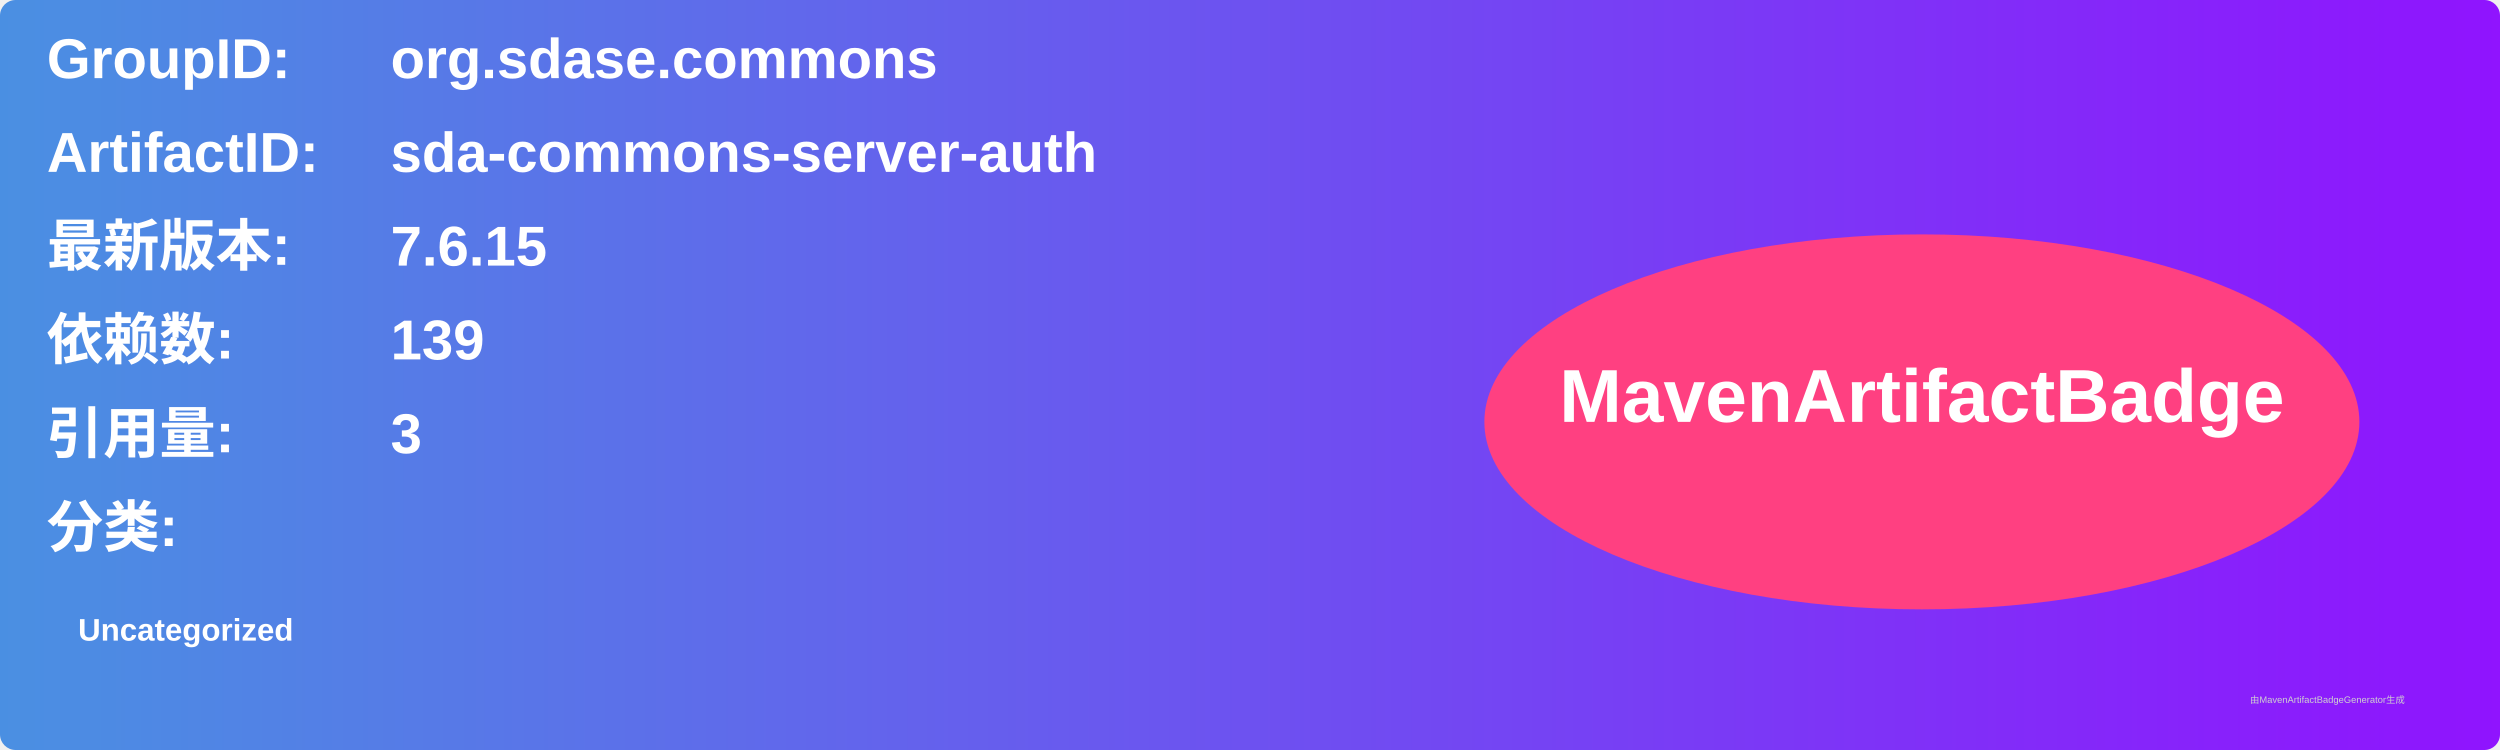
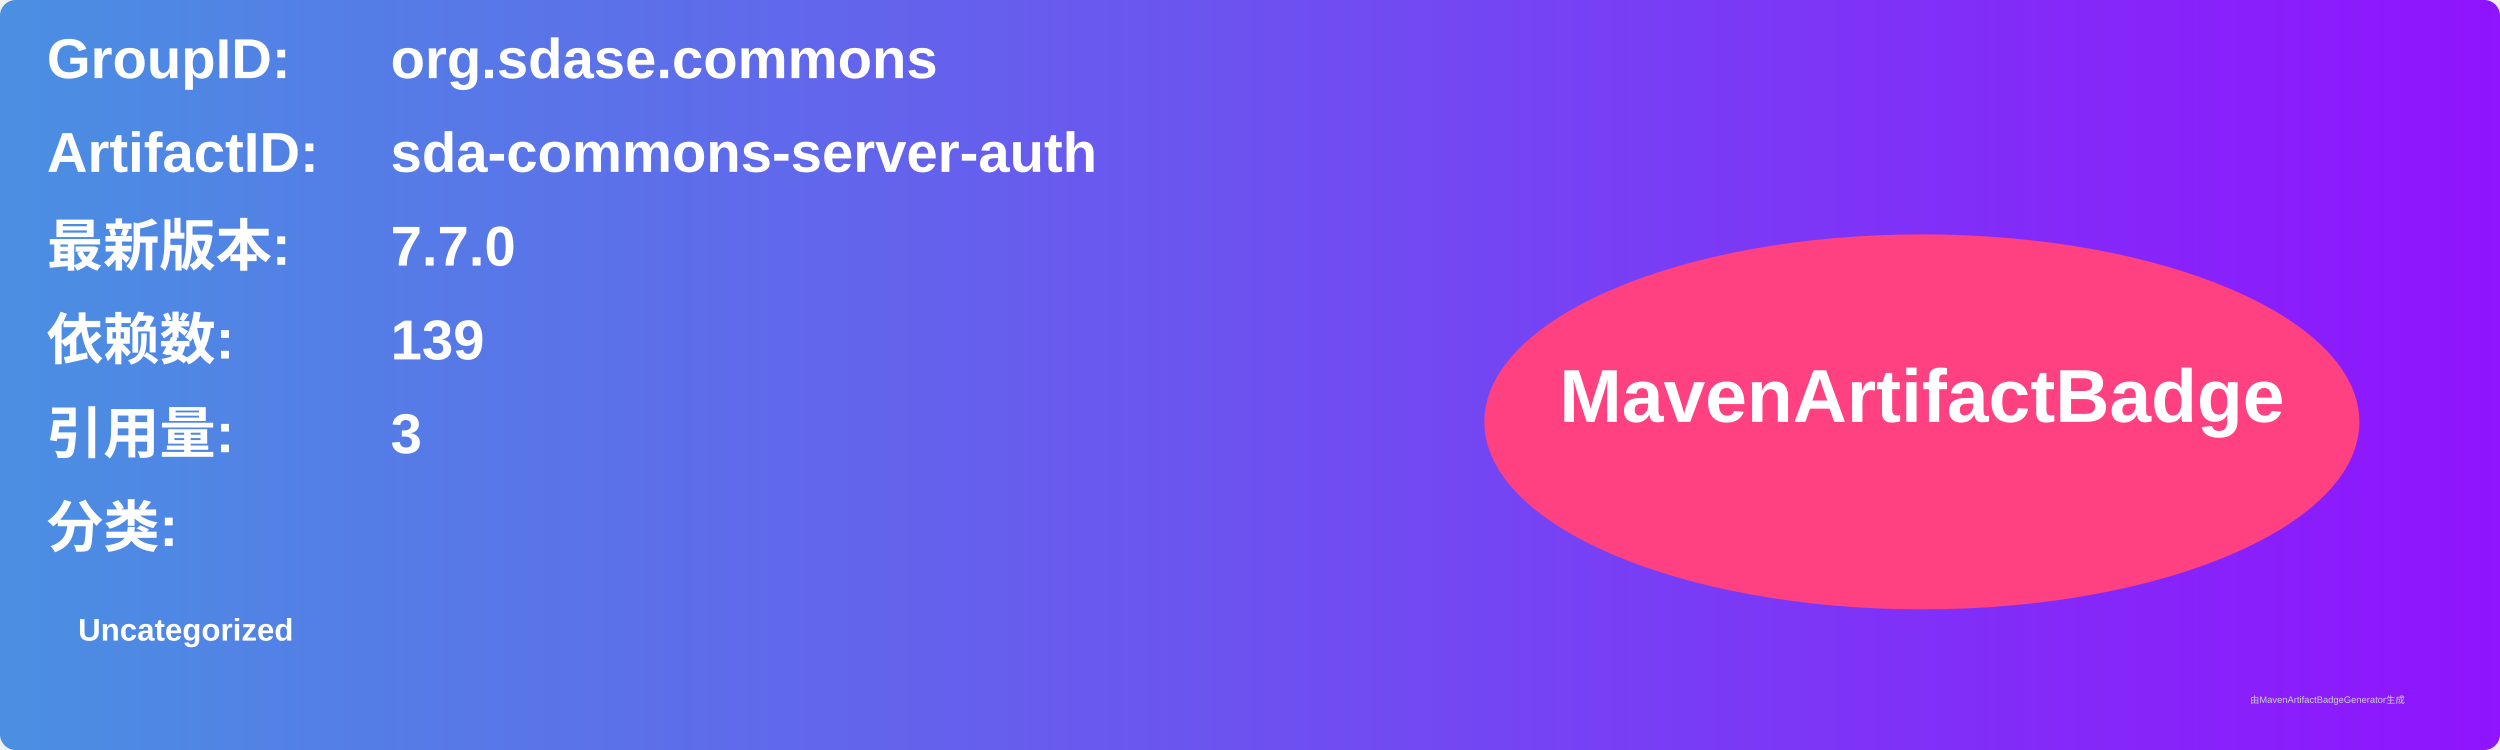
<svg xmlns="http://www.w3.org/2000/svg" width="800" height="240" viewBox="0 0 800 240">
  <linearGradient id="grad" x1="0%" y1="0%" x2="100%" y2="0%">
    <stop offset="0%" stop-color="#4a90e2" />
    <stop offset="100%" stop-color="#9013fe" />
  </linearGradient>
  <rect width="100%" height="100%" rx="5" ry="5" fill="url(#grad)" />
  <g transform="translate(15, 15)">
    <text x="0" y="10" font-family="Arial" font-size="18" fill="white" font-weight="bold" width="260">GroupID:</text>
    <text x="110" y="10" font-family="Arial" font-size="18" fill="white" font-weight="bold" width="460">org.sdase.commons</text>
    <text x="0" y="40" font-family="Arial" font-size="18" fill="white" font-weight="bold" width="260">ArtifactID:</text>
    <text x="110" y="40" font-family="Arial" font-size="18" fill="white" font-weight="bold" width="460">sda-commons-server-auth</text>
    <text x="0" y="70" font-family="Arial" font-size="18" fill="white" font-weight="bold">最新版本:</text>
    <text x="110" y="70" font-family="Arial" font-size="18" fill="white" font-weight="bold">
-       <tspan font-weight="bold">7.6.15</tspan>
+       <tspan font-weight="bold">7.7.0</tspan>
    </text>
    <text x="0" y="100" font-family="Arial" font-size="18" fill="white" font-weight="bold">依赖数: </text>
    <text x="110" y="100" font-family="Arial" font-size="18" fill="white">
      <tspan font-weight="bold">139</tspan>
    </text>
    <text x="0" y="130" font-family="Arial" font-size="18" fill="white" font-weight="bold">引用量: </text>
    <text x="110" y="130" font-family="Arial" font-size="18" fill="white">
      <tspan font-weight="bold">3</tspan>
    </text>
    <text x="0" y="160" font-family="Arial" font-size="18" fill="white" font-weight="bold">分类:</text>
    <text x="10" y="190" font-family="Arial" font-size="10" fill="white">
      <tspan font-weight="bold">Uncategorized</tspan>
    </text>
    <ellipse cx="600" cy="120" rx="140" ry="60" fill="#ff4081" />
    <text x="600" y="120" text-anchor="middle" font-family="Arial" font-size="24" fill="white" font-weight="bold">MavenArtifactBadge</text>
  </g>
  <text x="720" y="225" font-family="Arial" font-size="3" fill="#d0d0d0">由MavenArtifactBadgeGenerator生成</text>
</svg>
